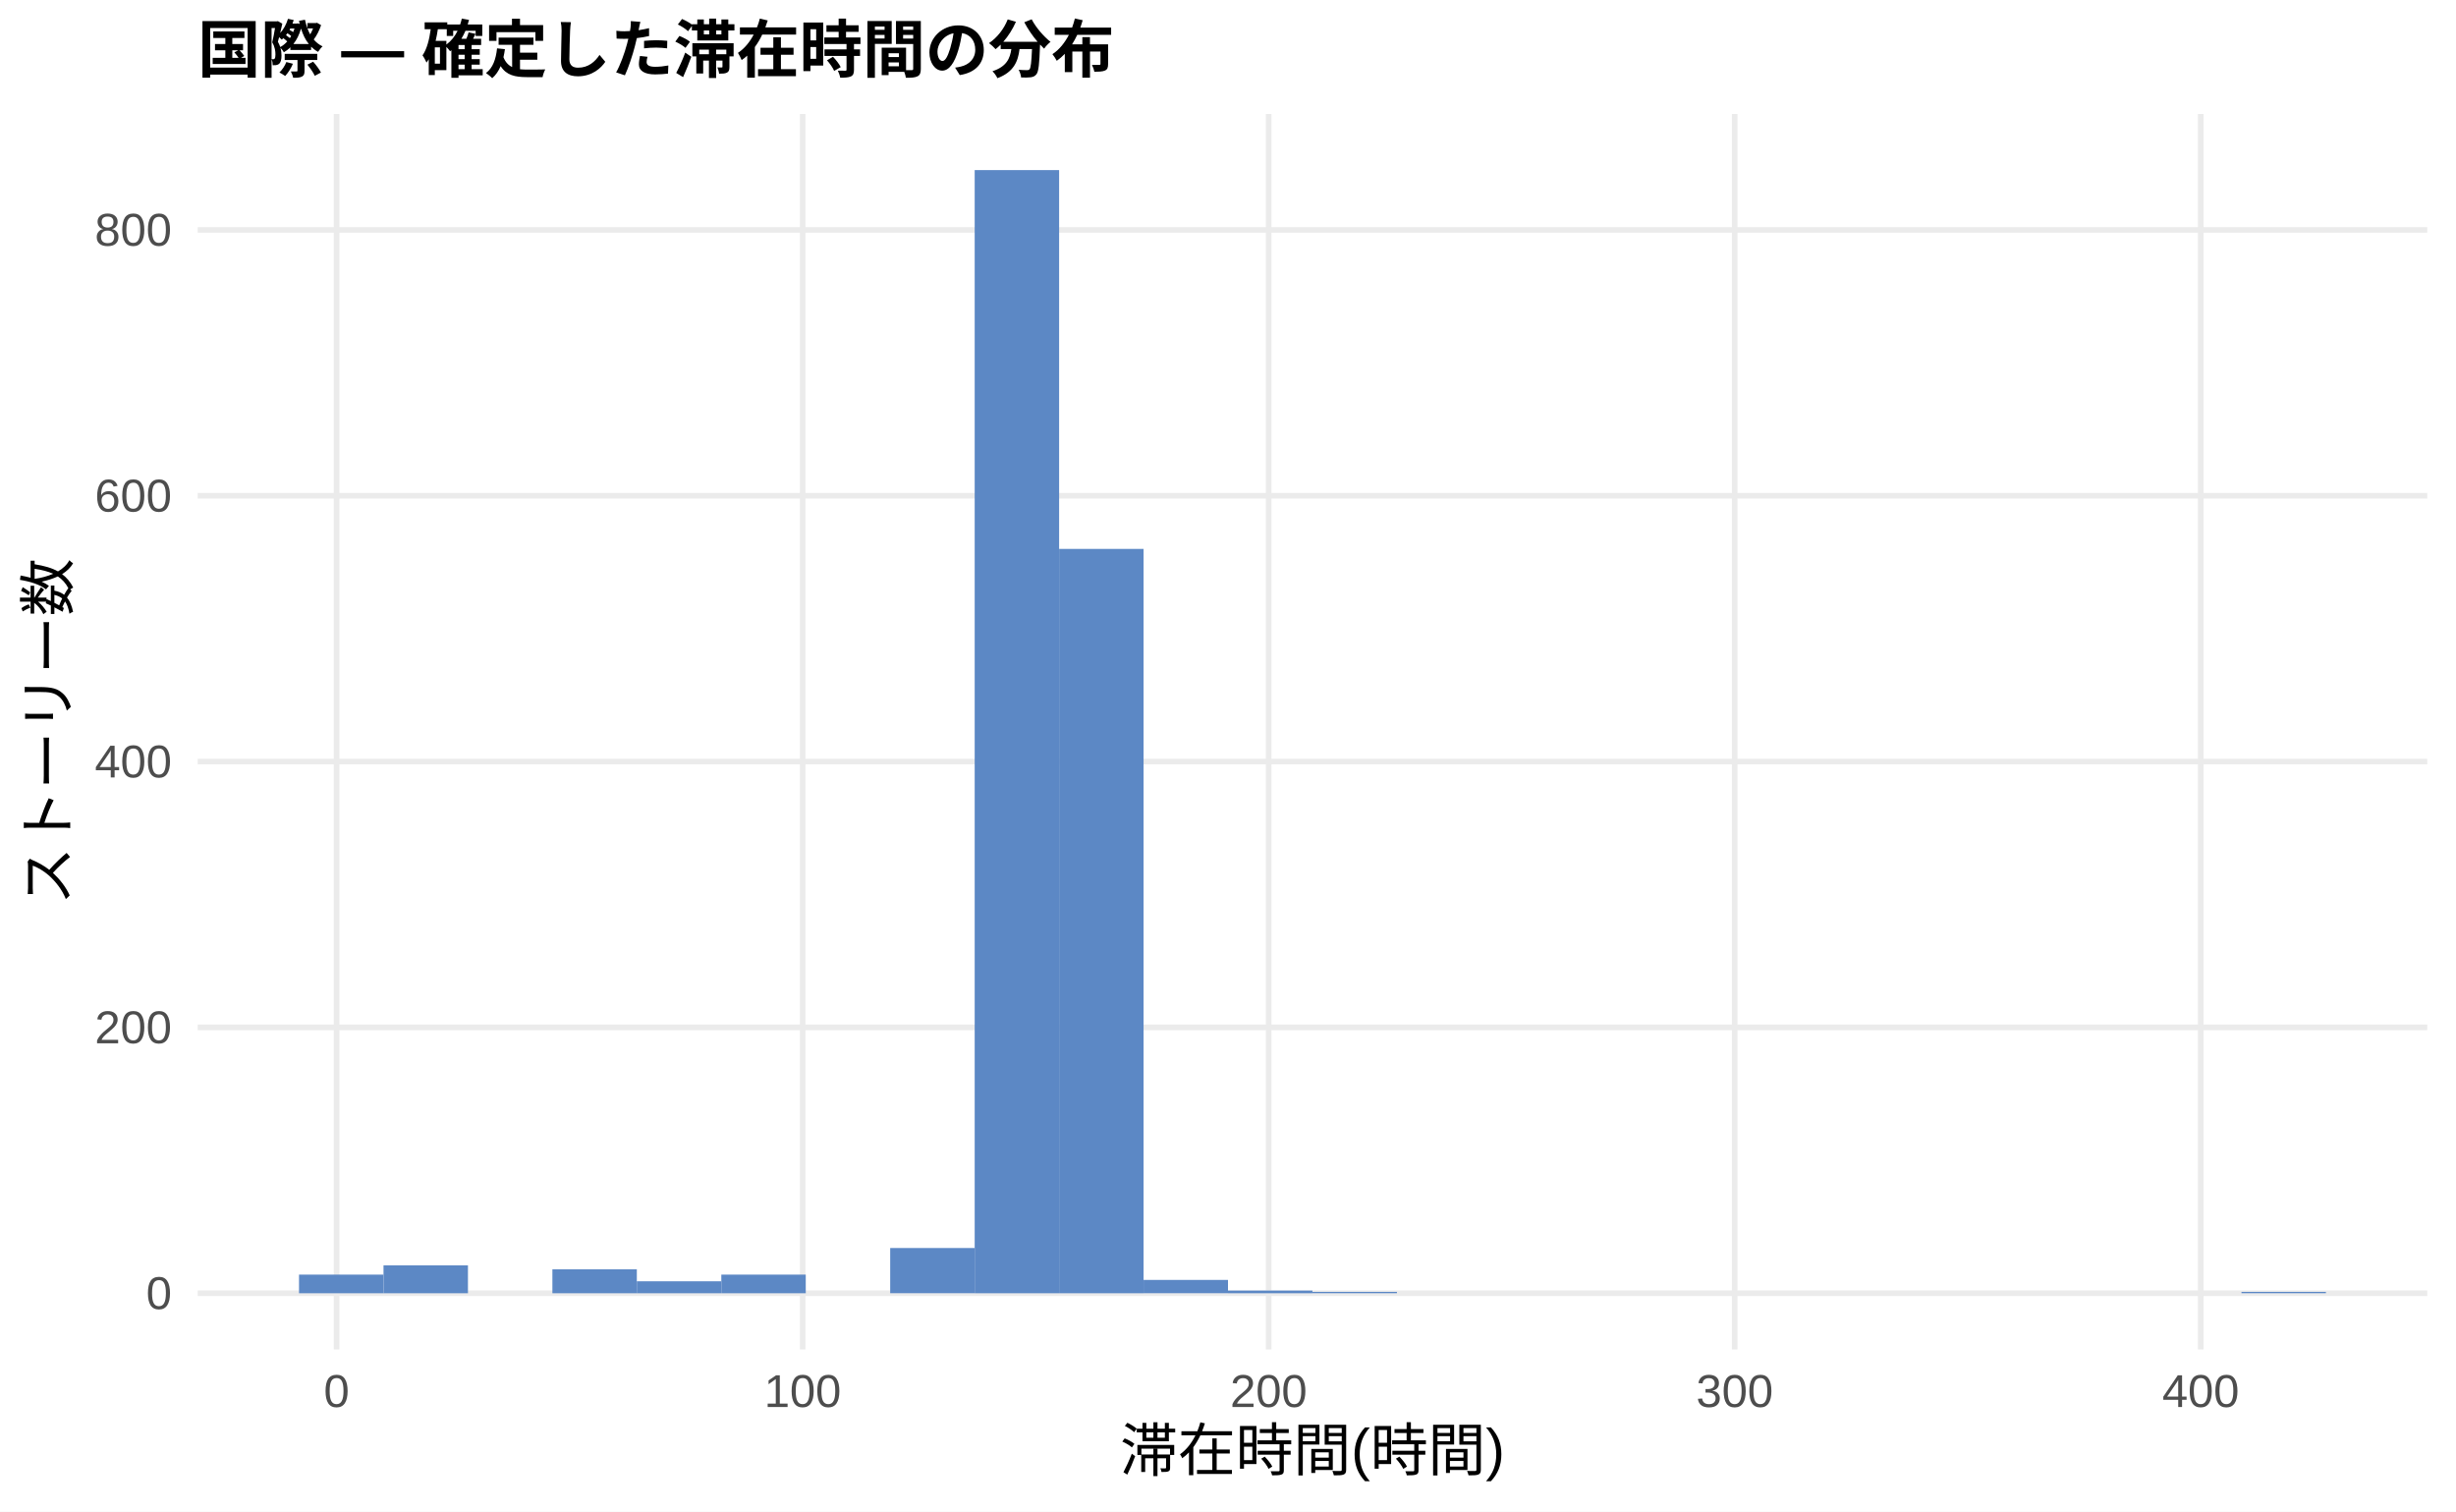
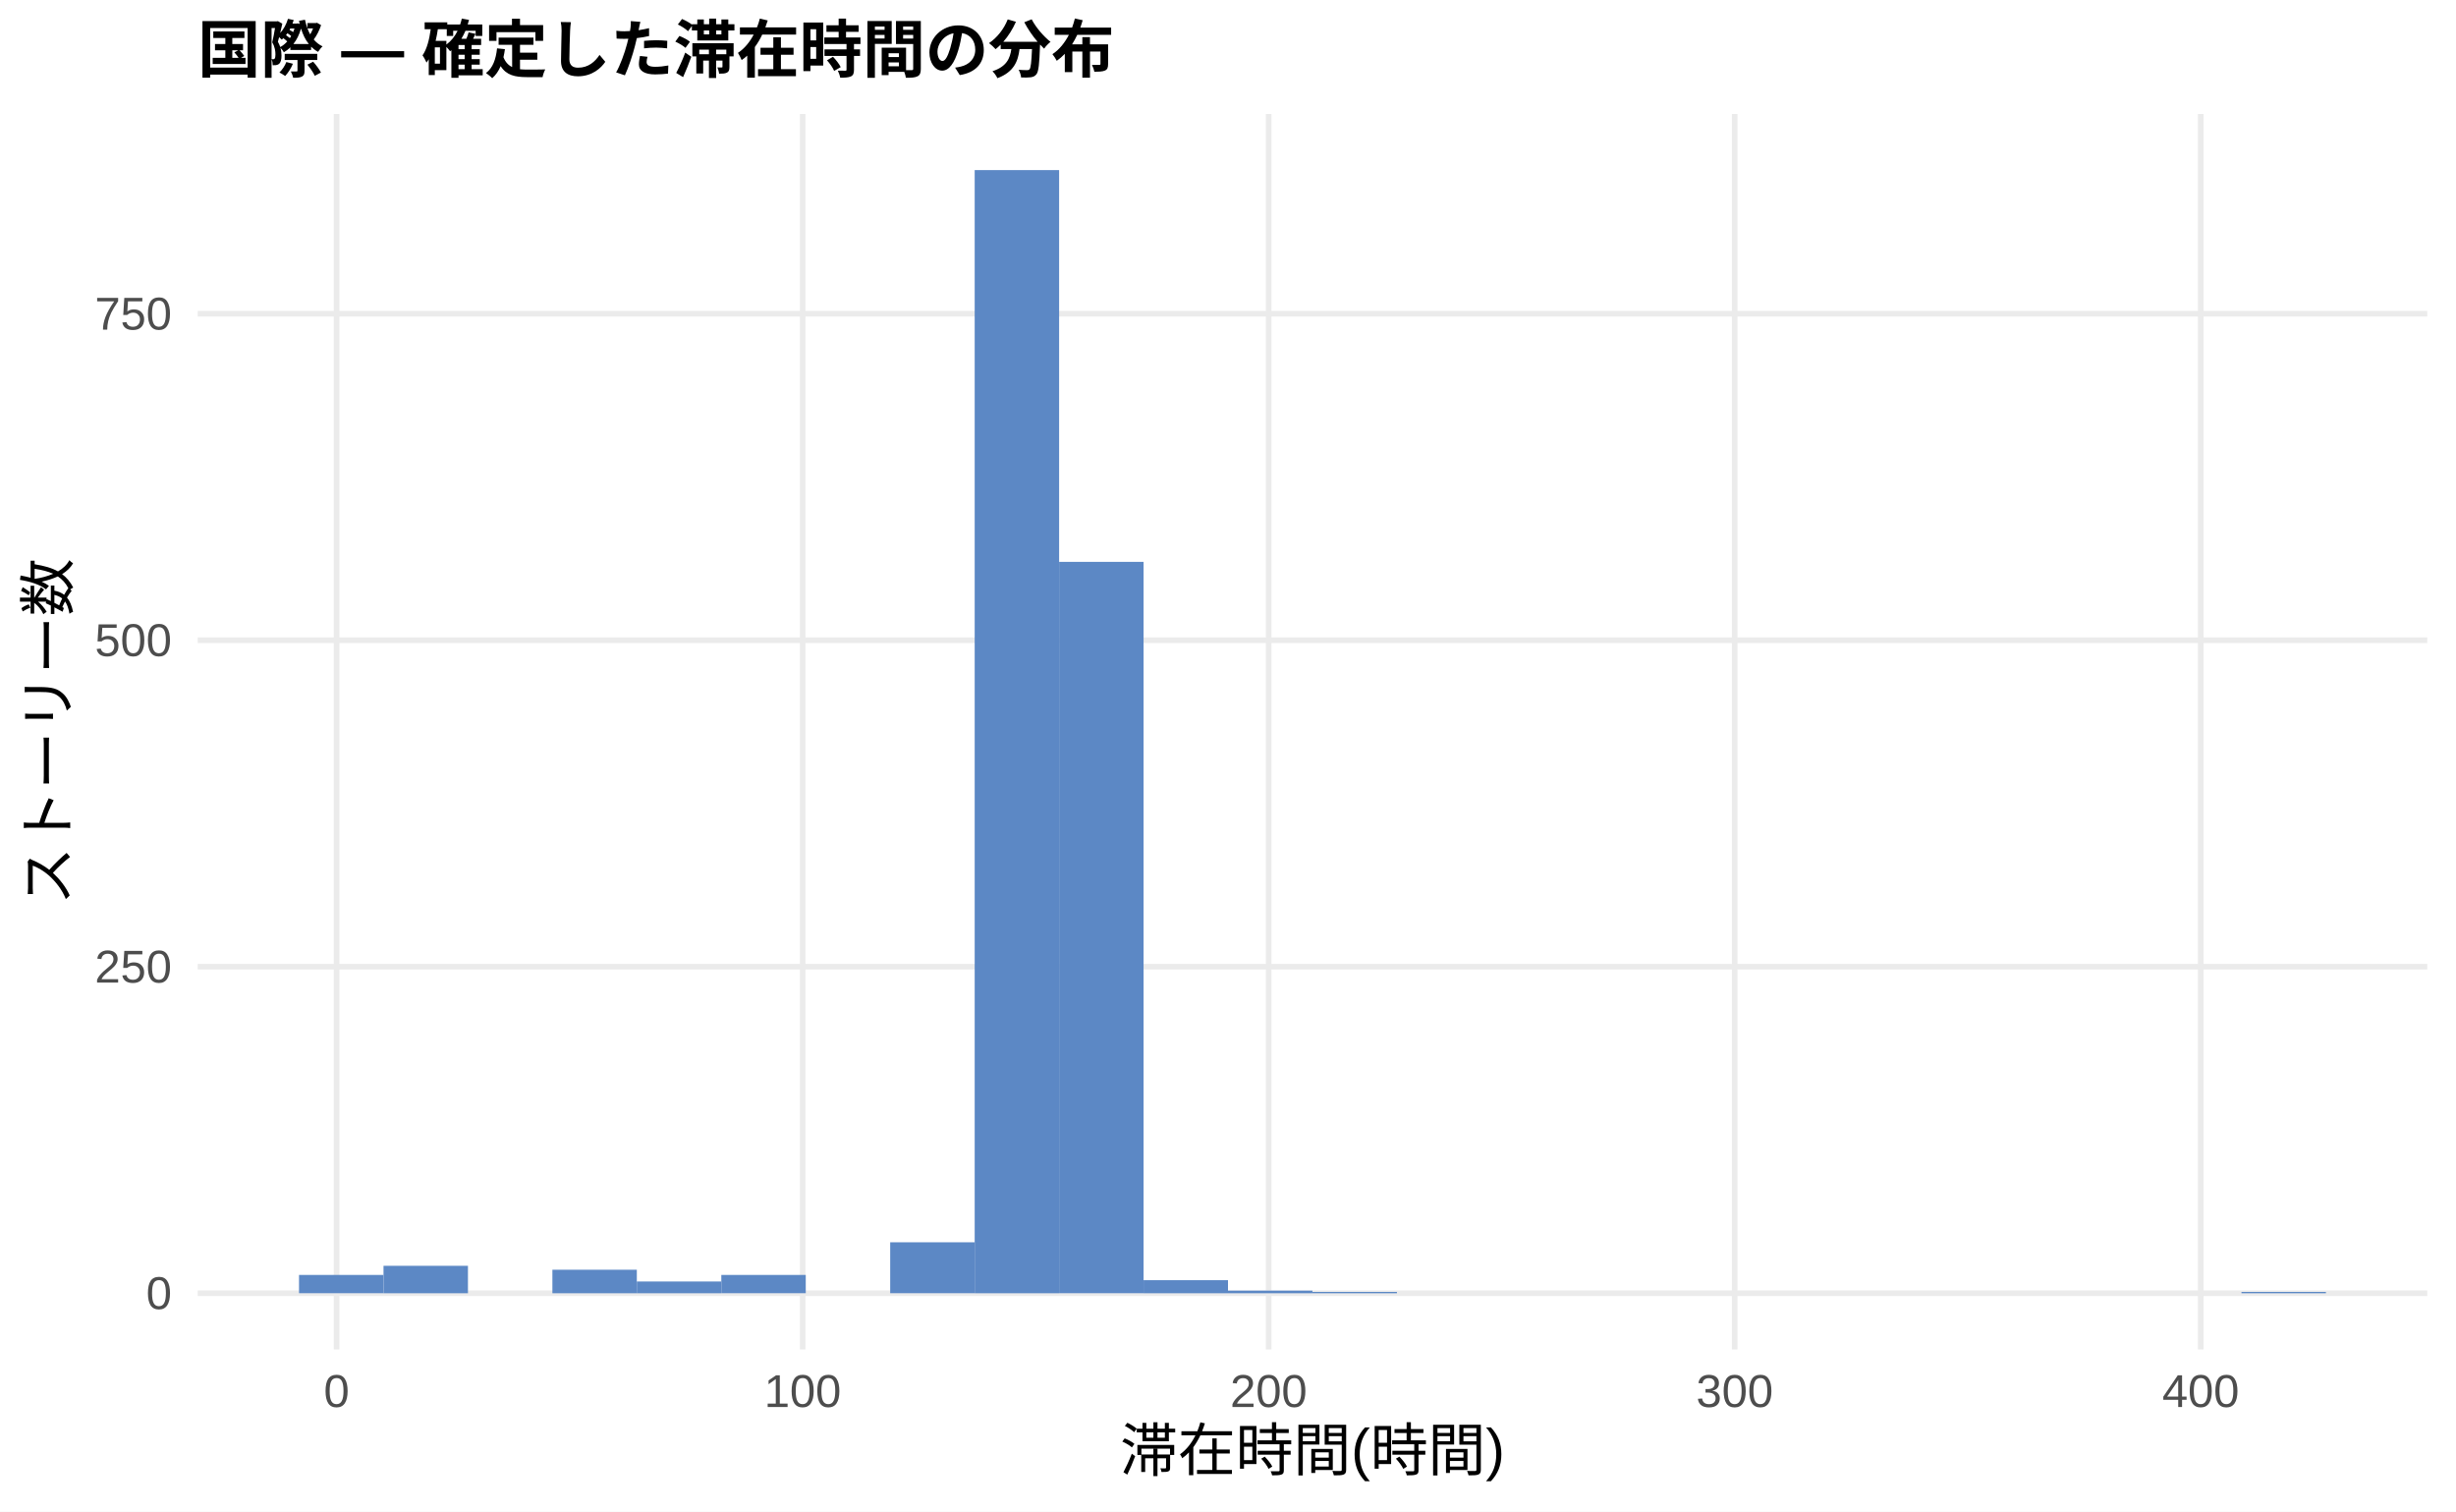
<svg xmlns="http://www.w3.org/2000/svg" width="468.00pt" height="288.00pt" viewBox="0 0 468.00 288.00">
  <g class="svglite">
    <defs>
      <style type="text/css">
    .svglite line, .svglite polyline, .svglite polygon, .svglite path, .svglite rect, .svglite circle {
      fill: none;
      stroke: #000000;
      stroke-linecap: round;
      stroke-linejoin: round;
      stroke-miterlimit: 10.00;
    }
    .svglite text {
      white-space: pre;
    }
    .svglite g.glyphgroup path {
      fill: inherit;
      stroke: none;
    }
  </style>
    </defs>
    <rect width="100%" height="100%" style="stroke: none; fill: #FFFFFF;" />
    <defs>
      <clipPath id="cpMC4wMHw0NjguMDB8MC4wMHwyODguMDA=">
        <rect x="0.00" y="0.00" width="468.00" height="288.00" />
      </clipPath>
    </defs>
    <g clip-path="url(#cpMC4wMHw0NjguMDB8MC4wMHwyODguMDA=)">
      <rect x="0.00" y="0.00" width="468.00" height="288.00" style="stroke-width: 1.07; stroke: none; fill: #FFFFFF;" />
    </g>
    <defs>
      <clipPath id="cpMzcuNjd8NDYyLjUyfDIxLjcxfDI1Ny4xMg==">
        <rect x="37.67" y="21.71" width="424.85" height="235.41" />
      </clipPath>
    </defs>
    <g clip-path="url(#cpMzcuNjd8NDYyLjUyfDIxLjcxfDI1Ny4xMg==)">
      <polyline points="37.67,246.42 462.52,246.42 " style="stroke-width: 1.07; stroke: #EBEBEB; stroke-linecap: butt;" />
-       <polyline points="37.67,195.76 462.52,195.76 " style="stroke-width: 1.07; stroke: #EBEBEB; stroke-linecap: butt;" />
-       <polyline points="37.67,145.11 462.52,145.11 " style="stroke-width: 1.07; stroke: #EBEBEB; stroke-linecap: butt;" />
-       <polyline points="37.67,94.46 462.52,94.46 " style="stroke-width: 1.07; stroke: #EBEBEB; stroke-linecap: butt;" />
-       <polyline points="37.67,43.81 462.52,43.81 " style="stroke-width: 1.07; stroke: #EBEBEB; stroke-linecap: butt;" />
+       <polyline points="37.67,184.20 462.52,184.20 " style="stroke-width: 1.07; stroke: #EBEBEB; stroke-linecap: butt;" />
+       <polyline points="37.67,121.99 462.52,121.99 " style="stroke-width: 1.07; stroke: #EBEBEB; stroke-linecap: butt;" />
+       <polyline points="37.67,59.78 462.52,59.78 " style="stroke-width: 1.07; stroke: #EBEBEB; stroke-linecap: butt;" />
      <polyline points="64.14,257.12 64.14,21.71 " style="stroke-width: 1.07; stroke: #EBEBEB; stroke-linecap: butt;" />
      <polyline points="152.95,257.12 152.95,21.71 " style="stroke-width: 1.07; stroke: #EBEBEB; stroke-linecap: butt;" />
      <polyline points="241.75,257.12 241.75,21.71 " style="stroke-width: 1.07; stroke: #EBEBEB; stroke-linecap: butt;" />
      <polyline points="330.55,257.12 330.55,21.71 " style="stroke-width: 1.07; stroke: #EBEBEB; stroke-linecap: butt;" />
      <polyline points="419.36,257.12 419.36,21.71 " style="stroke-width: 1.07; stroke: #EBEBEB; stroke-linecap: butt;" />
-       <rect x="56.98" y="242.87" width="16.09" height="3.55" style="stroke-width: 1.07; stroke: none; stroke-linecap: butt; stroke-linejoin: miter; fill: #5C88C5;" />
-       <rect x="73.08" y="241.10" width="16.09" height="5.32" style="stroke-width: 1.07; stroke: none; stroke-linecap: butt; stroke-linejoin: miter; fill: #5C88C5;" />
+       <rect x="56.98" y="242.93" width="16.09" height="3.48" style="stroke-width: 1.07; stroke: none; stroke-linecap: butt; stroke-linejoin: miter; fill: #5C88C5;" />
+       <rect x="73.08" y="241.19" width="16.09" height="5.23" style="stroke-width: 1.07; stroke: none; stroke-linecap: butt; stroke-linejoin: miter; fill: #5C88C5;" />
      <rect x="89.17" y="246.42" width="16.09" height="0.00" style="stroke-width: 1.07; stroke: none; stroke-linecap: butt; stroke-linejoin: miter; fill: #5C88C5;" />
-       <rect x="105.26" y="241.86" width="16.09" height="4.56" style="stroke-width: 1.07; stroke: none; stroke-linecap: butt; stroke-linejoin: miter; fill: #5C88C5;" />
-       <rect x="121.35" y="244.14" width="16.09" height="2.28" style="stroke-width: 1.07; stroke: none; stroke-linecap: butt; stroke-linejoin: miter; fill: #5C88C5;" />
-       <rect x="137.45" y="242.87" width="16.09" height="3.55" style="stroke-width: 1.07; stroke: none; stroke-linecap: butt; stroke-linejoin: miter; fill: #5C88C5;" />
+       <rect x="105.26" y="241.94" width="16.09" height="4.48" style="stroke-width: 1.07; stroke: none; stroke-linecap: butt; stroke-linejoin: miter; fill: #5C88C5;" />
+       <rect x="121.35" y="244.18" width="16.09" height="2.24" style="stroke-width: 1.07; stroke: none; stroke-linecap: butt; stroke-linejoin: miter; fill: #5C88C5;" />
+       <rect x="137.45" y="242.93" width="16.09" height="3.48" style="stroke-width: 1.07; stroke: none; stroke-linecap: butt; stroke-linejoin: miter; fill: #5C88C5;" />
      <rect x="153.54" y="246.42" width="16.09" height="0.00" style="stroke-width: 1.07; stroke: none; stroke-linecap: butt; stroke-linejoin: miter; fill: #5C88C5;" />
-       <rect x="169.63" y="237.80" width="16.09" height="8.61" style="stroke-width: 1.07; stroke: none; stroke-linecap: butt; stroke-linejoin: miter; fill: #5C88C5;" />
+       <rect x="169.63" y="236.71" width="16.09" height="9.70" style="stroke-width: 1.07; stroke: none; stroke-linecap: butt; stroke-linejoin: miter; fill: #5C88C5;" />
      <rect x="185.73" y="32.41" width="16.09" height="214.01" style="stroke-width: 1.07; stroke: none; stroke-linecap: butt; stroke-linejoin: miter; fill: #5C88C5;" />
-       <rect x="201.82" y="104.59" width="16.09" height="141.83" style="stroke-width: 1.07; stroke: none; stroke-linecap: butt; stroke-linejoin: miter; fill: #5C88C5;" />
-       <rect x="217.91" y="243.88" width="16.09" height="2.53" style="stroke-width: 1.07; stroke: none; stroke-linecap: butt; stroke-linejoin: miter; fill: #5C88C5;" />
-       <rect x="234.00" y="245.91" width="16.09" height="0.51" style="stroke-width: 1.07; stroke: none; stroke-linecap: butt; stroke-linejoin: miter; fill: #5C88C5;" />
-       <rect x="250.10" y="246.16" width="16.09" height="0.25" style="stroke-width: 1.07; stroke: none; stroke-linecap: butt; stroke-linejoin: miter; fill: #5C88C5;" />
+       <rect x="201.82" y="107.06" width="16.09" height="139.35" style="stroke-width: 1.07; stroke: none; stroke-linecap: butt; stroke-linejoin: miter; fill: #5C88C5;" />
+       <rect x="217.91" y="243.93" width="16.09" height="2.49" style="stroke-width: 1.07; stroke: none; stroke-linecap: butt; stroke-linejoin: miter; fill: #5C88C5;" />
+       <rect x="234.00" y="245.92" width="16.09" height="0.50" style="stroke-width: 1.07; stroke: none; stroke-linecap: butt; stroke-linejoin: miter; fill: #5C88C5;" />
+       <rect x="250.10" y="246.17" width="16.09" height="0.25" style="stroke-width: 1.07; stroke: none; stroke-linecap: butt; stroke-linejoin: miter; fill: #5C88C5;" />
      <rect x="266.19" y="246.42" width="16.09" height="0.00" style="stroke-width: 1.07; stroke: none; stroke-linecap: butt; stroke-linejoin: miter; fill: #5C88C5;" />
      <rect x="282.28" y="246.42" width="16.09" height="0.00" style="stroke-width: 1.07; stroke: none; stroke-linecap: butt; stroke-linejoin: miter; fill: #5C88C5;" />
      <rect x="298.37" y="246.42" width="16.09" height="0.00" style="stroke-width: 1.07; stroke: none; stroke-linecap: butt; stroke-linejoin: miter; fill: #5C88C5;" />
      <rect x="314.47" y="246.42" width="16.09" height="0.00" style="stroke-width: 1.07; stroke: none; stroke-linecap: butt; stroke-linejoin: miter; fill: #5C88C5;" />
      <rect x="330.56" y="246.42" width="16.09" height="0.00" style="stroke-width: 1.07; stroke: none; stroke-linecap: butt; stroke-linejoin: miter; fill: #5C88C5;" />
      <rect x="346.65" y="246.42" width="16.09" height="0.00" style="stroke-width: 1.07; stroke: none; stroke-linecap: butt; stroke-linejoin: miter; fill: #5C88C5;" />
      <rect x="362.75" y="246.42" width="16.09" height="0.00" style="stroke-width: 1.07; stroke: none; stroke-linecap: butt; stroke-linejoin: miter; fill: #5C88C5;" />
      <rect x="378.84" y="246.42" width="16.09" height="0.00" style="stroke-width: 1.07; stroke: none; stroke-linecap: butt; stroke-linejoin: miter; fill: #5C88C5;" />
      <rect x="394.93" y="246.42" width="16.09" height="0.00" style="stroke-width: 1.07; stroke: none; stroke-linecap: butt; stroke-linejoin: miter; fill: #5C88C5;" />
      <rect x="411.02" y="246.42" width="16.09" height="0.00" style="stroke-width: 1.07; stroke: none; stroke-linecap: butt; stroke-linejoin: miter; fill: #5C88C5;" />
-       <rect x="427.12" y="246.16" width="16.09" height="0.25" style="stroke-width: 1.07; stroke: none; stroke-linecap: butt; stroke-linejoin: miter; fill: #5C88C5;" />
+       <rect x="427.12" y="246.17" width="16.09" height="0.25" style="stroke-width: 1.07; stroke: none; stroke-linecap: butt; stroke-linejoin: miter; fill: #5C88C5;" />
    </g>
    <g clip-path="url(#cpMC4wMHw0NjguMDB8MC4wMHwyODguMDA=)">
      <text x="32.74" y="249.44" text-anchor="end" style="font-size: 8.80px;fill: #4D4D4D; font-family: &quot;Liberation Sans&quot;;" textLength="4.89px" lengthAdjust="spacingAndGlyphs">0</text>
-       <text x="32.74" y="198.79" text-anchor="end" style="font-size: 8.80px;fill: #4D4D4D; font-family: &quot;Liberation Sans&quot;;" textLength="14.67px" lengthAdjust="spacingAndGlyphs">200</text>
-       <text x="32.74" y="148.14" text-anchor="end" style="font-size: 8.80px;fill: #4D4D4D; font-family: &quot;Liberation Sans&quot;;" textLength="14.67px" lengthAdjust="spacingAndGlyphs">400</text>
-       <text x="32.74" y="97.49" text-anchor="end" style="font-size: 8.80px;fill: #4D4D4D; font-family: &quot;Liberation Sans&quot;;" textLength="14.67px" lengthAdjust="spacingAndGlyphs">600</text>
-       <text x="32.74" y="46.83" text-anchor="end" style="font-size: 8.80px;fill: #4D4D4D; font-family: &quot;Liberation Sans&quot;;" textLength="14.67px" lengthAdjust="spacingAndGlyphs">800</text>
+       <text x="32.74" y="187.23" text-anchor="end" style="font-size: 8.80px;fill: #4D4D4D; font-family: &quot;Liberation Sans&quot;;" textLength="14.67px" lengthAdjust="spacingAndGlyphs">250</text>
+       <text x="32.74" y="125.02" text-anchor="end" style="font-size: 8.80px;fill: #4D4D4D; font-family: &quot;Liberation Sans&quot;;" textLength="14.67px" lengthAdjust="spacingAndGlyphs">500</text>
+       <text x="32.74" y="62.81" text-anchor="end" style="font-size: 8.80px;fill: #4D4D4D; font-family: &quot;Liberation Sans&quot;;" textLength="14.67px" lengthAdjust="spacingAndGlyphs">750</text>
      <text x="64.14" y="268.10" text-anchor="middle" style="font-size: 8.80px;fill: #4D4D4D; font-family: &quot;Liberation Sans&quot;;" textLength="4.89px" lengthAdjust="spacingAndGlyphs">0</text>
      <text x="152.95" y="268.10" text-anchor="middle" style="font-size: 8.80px;fill: #4D4D4D; font-family: &quot;Liberation Sans&quot;;" textLength="14.67px" lengthAdjust="spacingAndGlyphs">100</text>
      <text x="241.75" y="268.10" text-anchor="middle" style="font-size: 8.80px;fill: #4D4D4D; font-family: &quot;Liberation Sans&quot;;" textLength="14.67px" lengthAdjust="spacingAndGlyphs">200</text>
      <text x="330.55" y="268.10" text-anchor="middle" style="font-size: 8.80px;fill: #4D4D4D; font-family: &quot;Liberation Sans&quot;;" textLength="14.67px" lengthAdjust="spacingAndGlyphs">300</text>
      <text x="419.36" y="268.10" text-anchor="middle" style="font-size: 8.80px;fill: #4D4D4D; font-family: &quot;Liberation Sans&quot;;" textLength="14.67px" lengthAdjust="spacingAndGlyphs">400</text>
      <text x="250.10" y="280.24" text-anchor="middle" style="font-size: 11.00px; font-family: &quot;Liberation Sans&quot;;" textLength="73.31px" lengthAdjust="spacingAndGlyphs">滞在時間(時間)</text>
      <text transform="translate(13.05,139.41) rotate(-90)" text-anchor="middle" style="font-size: 11.00px; font-family: &quot;Liberation Sans&quot;;" textLength="66.00px" lengthAdjust="spacingAndGlyphs">ストーリー数</text>
      <text x="37.67" y="13.74" style="font-size: 12.00px; font-weight: bold; font-family: &quot;Liberation Sans&quot;;" textLength="174.66px" lengthAdjust="spacingAndGlyphs">国際 — 確定した滞在時間の分布</text>
    </g>
  </g>
</svg>
